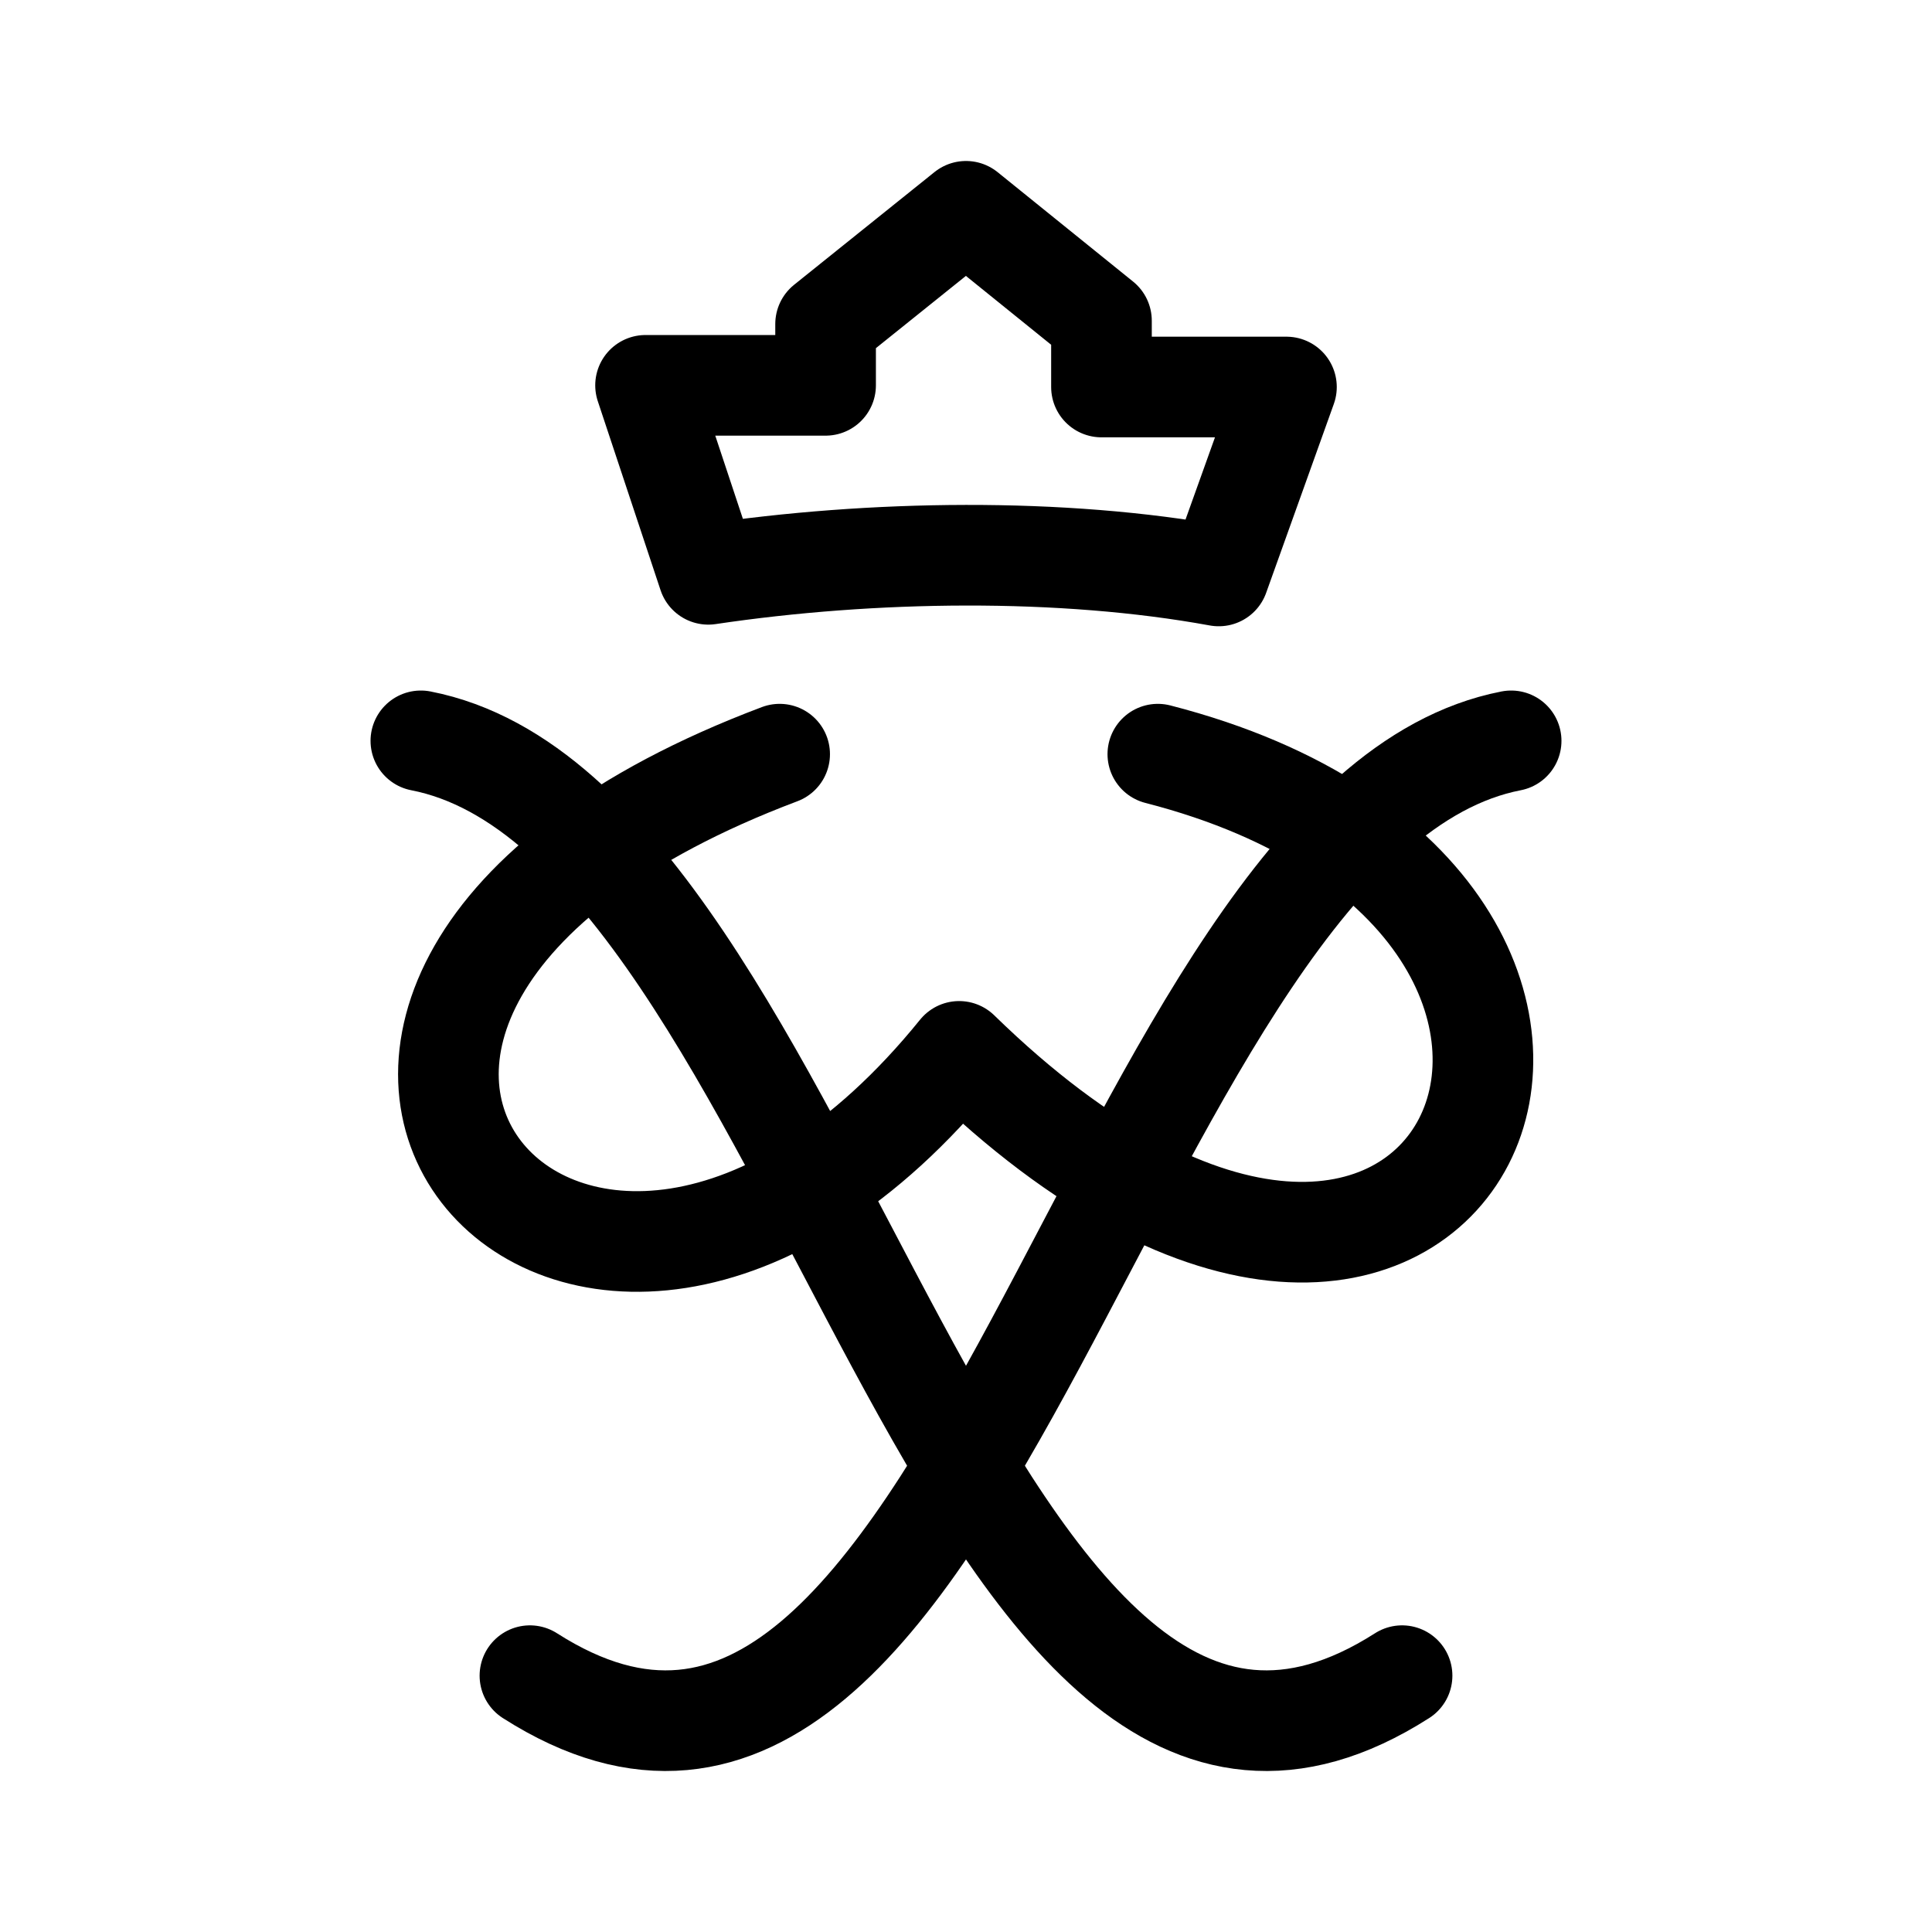
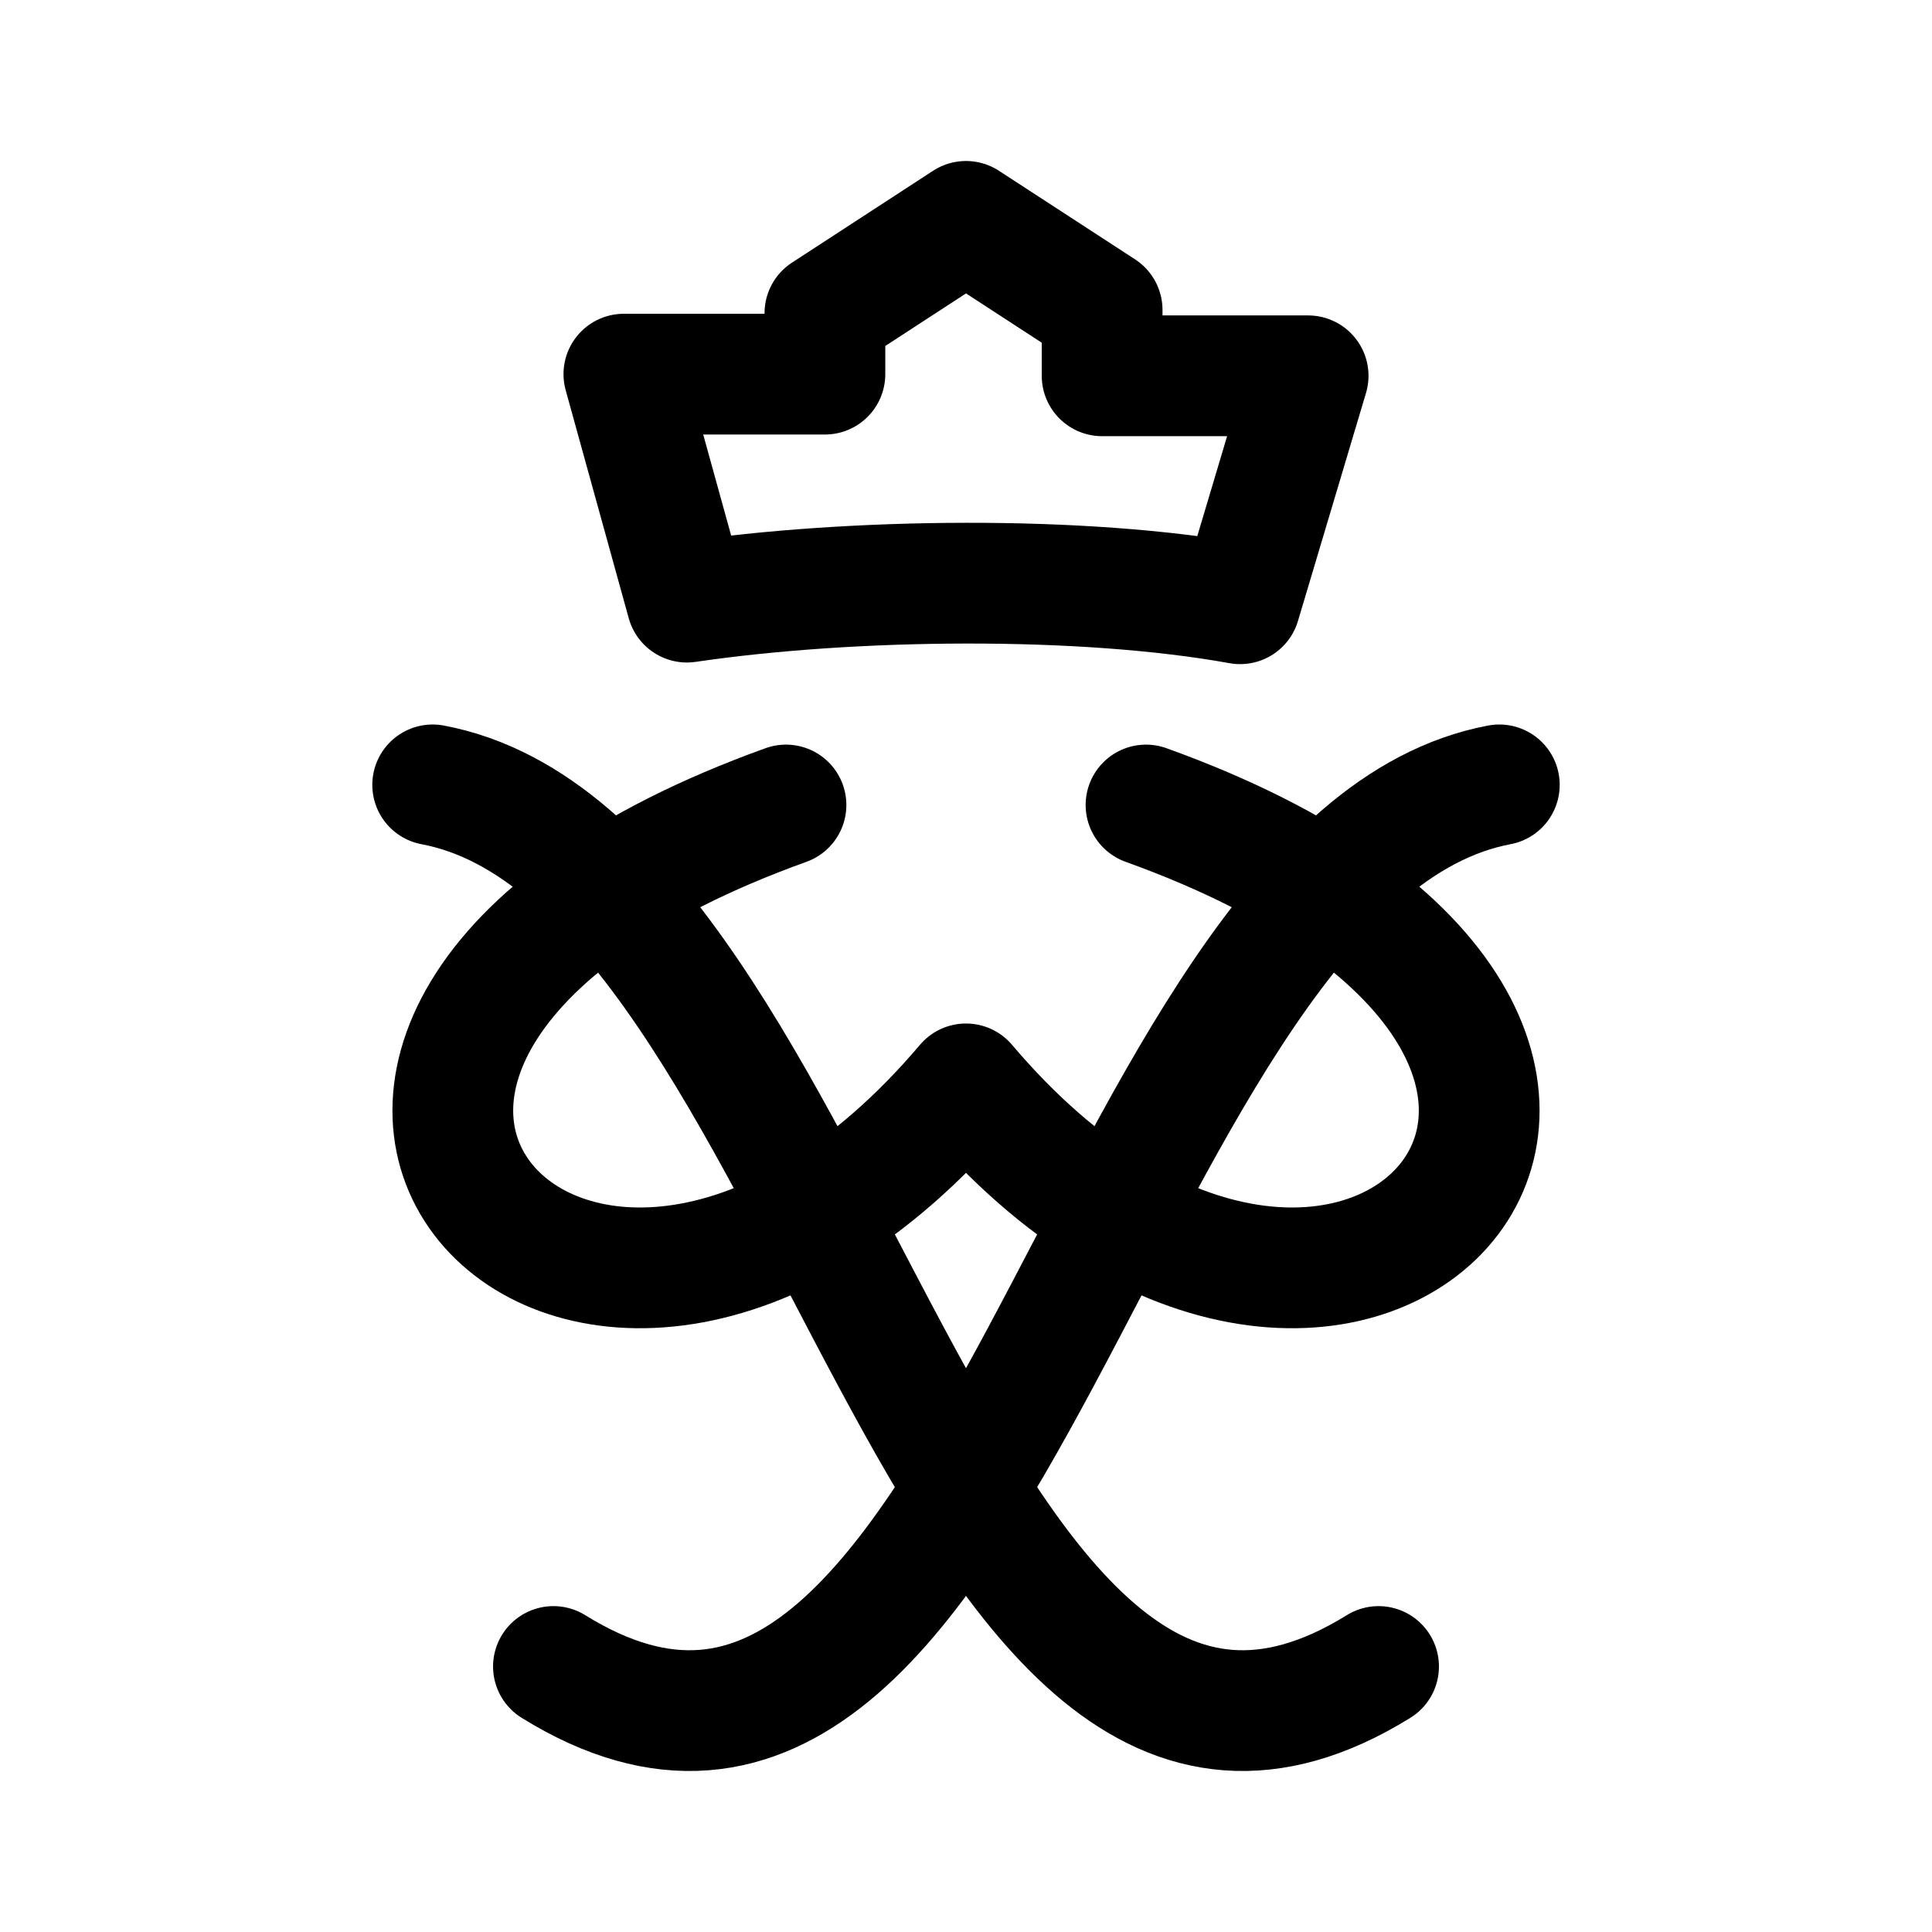
- <svg xmlns="http://www.w3.org/2000/svg" xml:space="preserve" width="192" height="192" viewBox="0 0 50.8 50.8">
-   <path d="M20.5 19.83c-17.2 6.48-5.299 20.193 4.72 7.815 13.129 12.809 20.514-3.886 5.224-7.815" style="fill:none;stroke:#000;stroke-width:2.646;stroke-linecap:round;stroke-linejoin:round;stroke-miterlimit:32" />
-   <path d="M11.066 19.48c10.599 2.063 14.16 32.018 25.8 24.58" style="fill:none;stroke:#000;stroke-width:2.646;stroke-linecap:round;stroke-linejoin:round;stroke-miterlimit:32" />
-   <path d="M39.734 19.48c-10.599 2.063-14.16 32.018-25.8 24.58m19.892-33.884-1.78 4.968c-4.127-.755-9.122-.683-13.422-.043l-1.65-4.969h4.734V8.52L25.4 5.556l3.562 2.877v1.743z" style="fill:none;stroke:#000;stroke-width:2.646;stroke-linecap:round;stroke-linejoin:round;stroke-miterlimit:32" />
+ <svg xmlns="http://www.w3.org/2000/svg" width="192" height="192" fill="none">
+   <path d="M78.11 80C12.753 103.526 57.93 152.654 96 107.715c38.07 44.939 83.247-4.189 17.89-27.715" stroke="#000" stroke-width="12" stroke-miterlimit="32" stroke-linecap="round" stroke-linejoin="round" />
+   <path d="M43 78c39.849 7.521 50.237 114.732 94 87.615m-7-128.268L123.24 60c-15.673-2.835-38.643-2.565-54.974-.161L62 37.182h19.979v-6.053L96 22l13.528 8.802v6.545H130Z" stroke="#000" stroke-width="12" stroke-miterlimit="32" stroke-linecap="round" stroke-linejoin="round" />
+   <path d="M149 78c-39.849 7.521-50.237 114.732-94 87.615" stroke="#000" stroke-width="12" stroke-miterlimit="32" stroke-linecap="round" stroke-linejoin="round" />
</svg>
